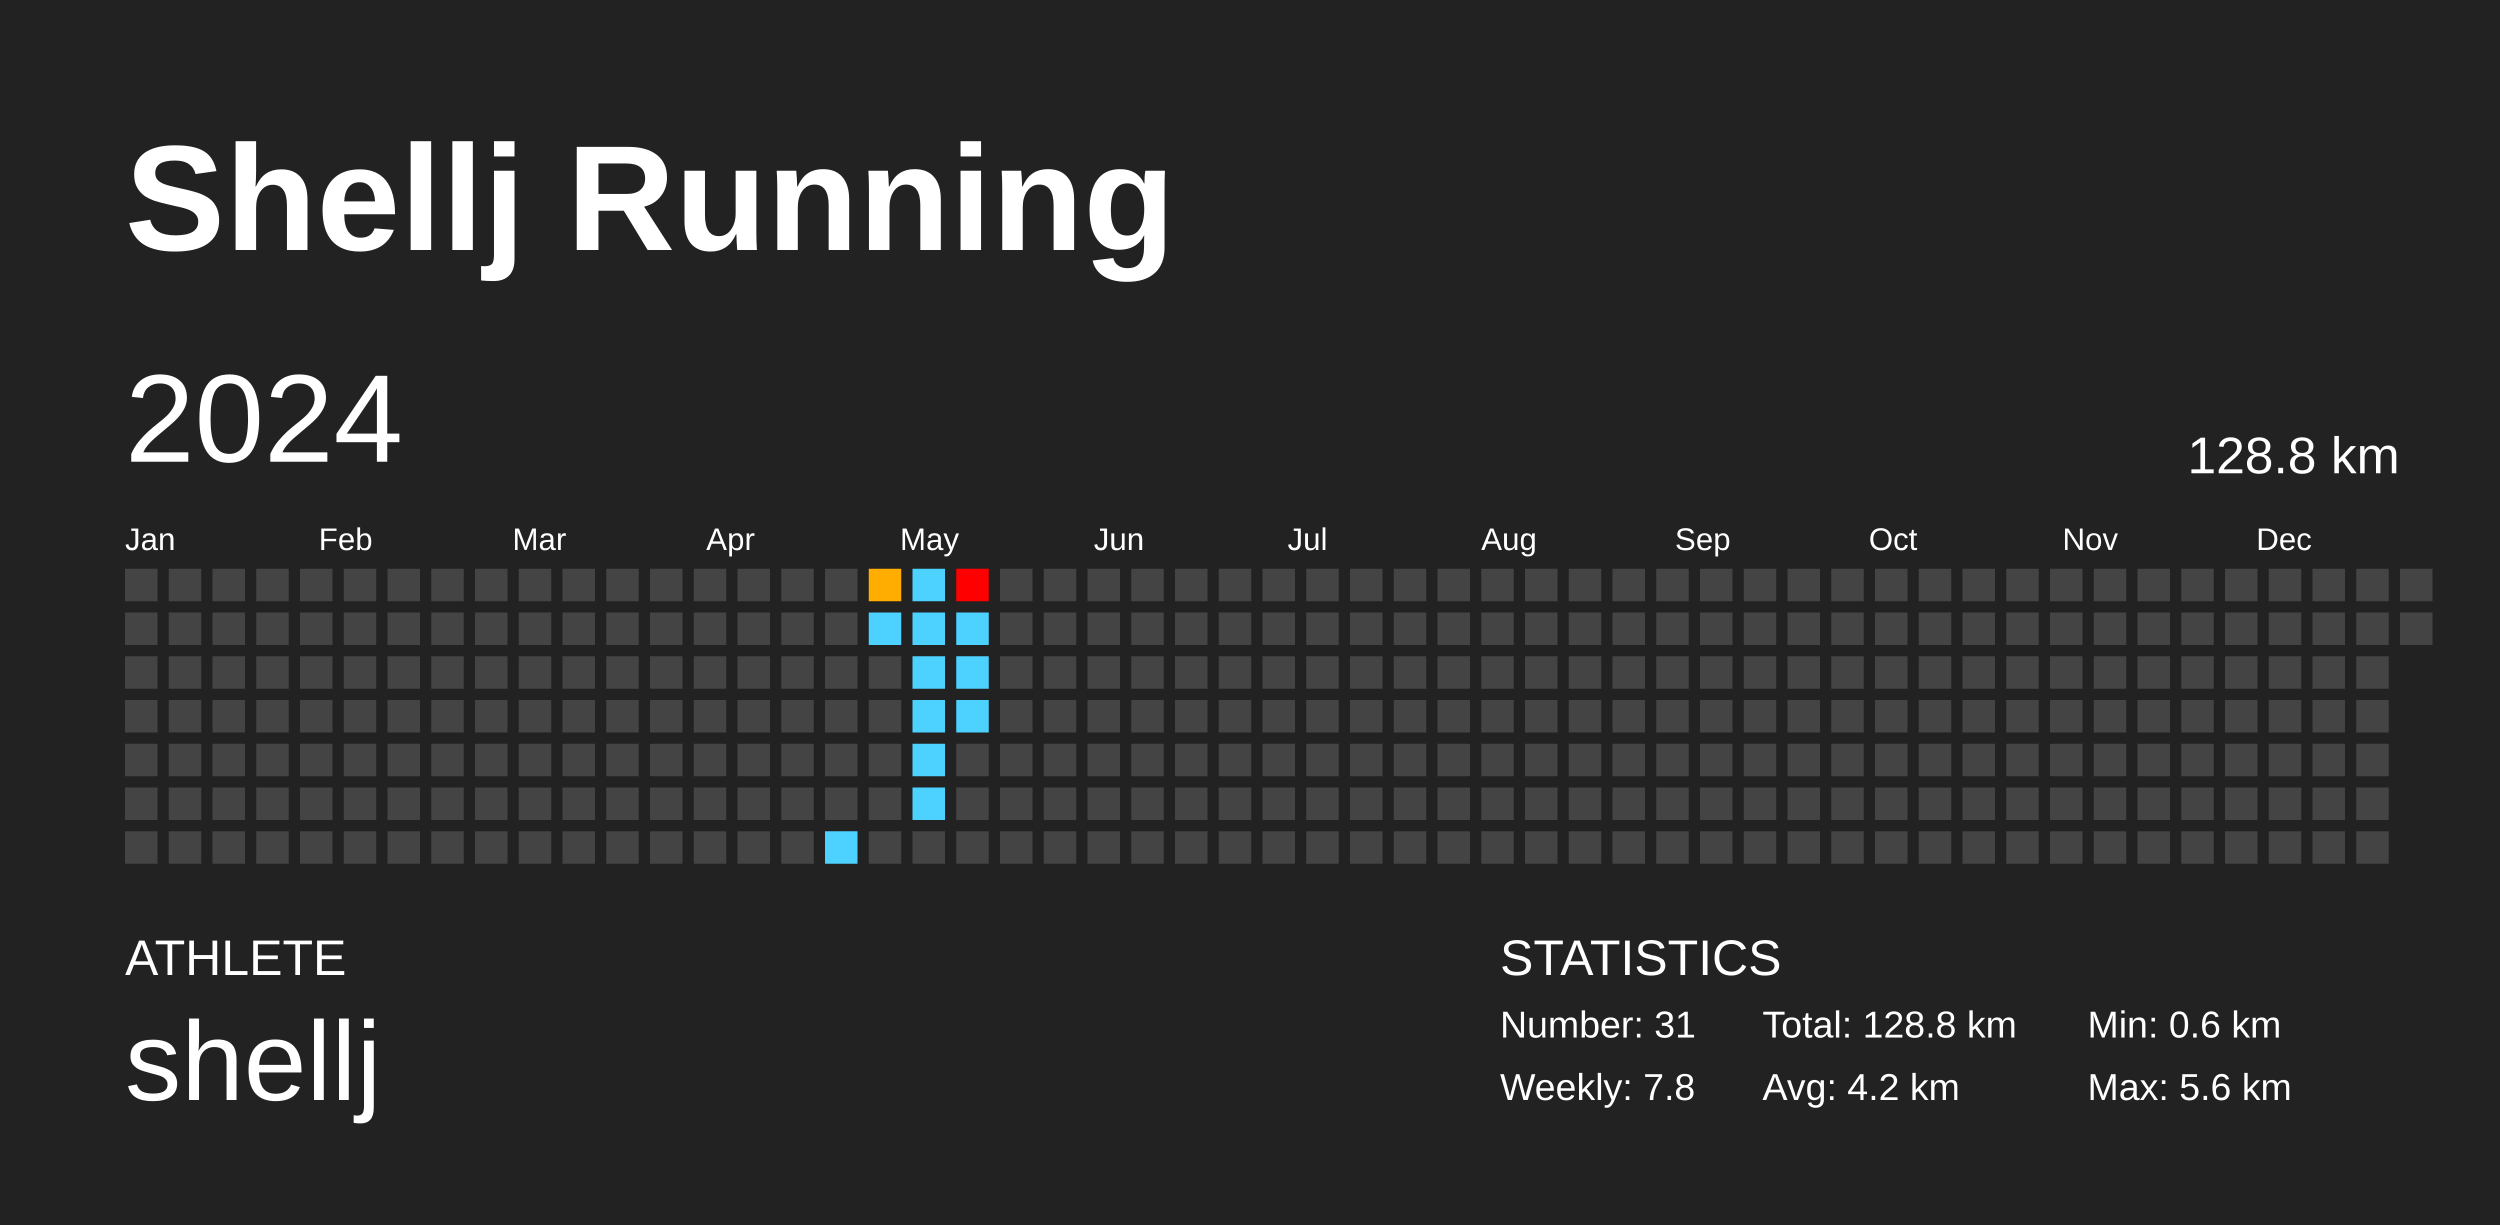
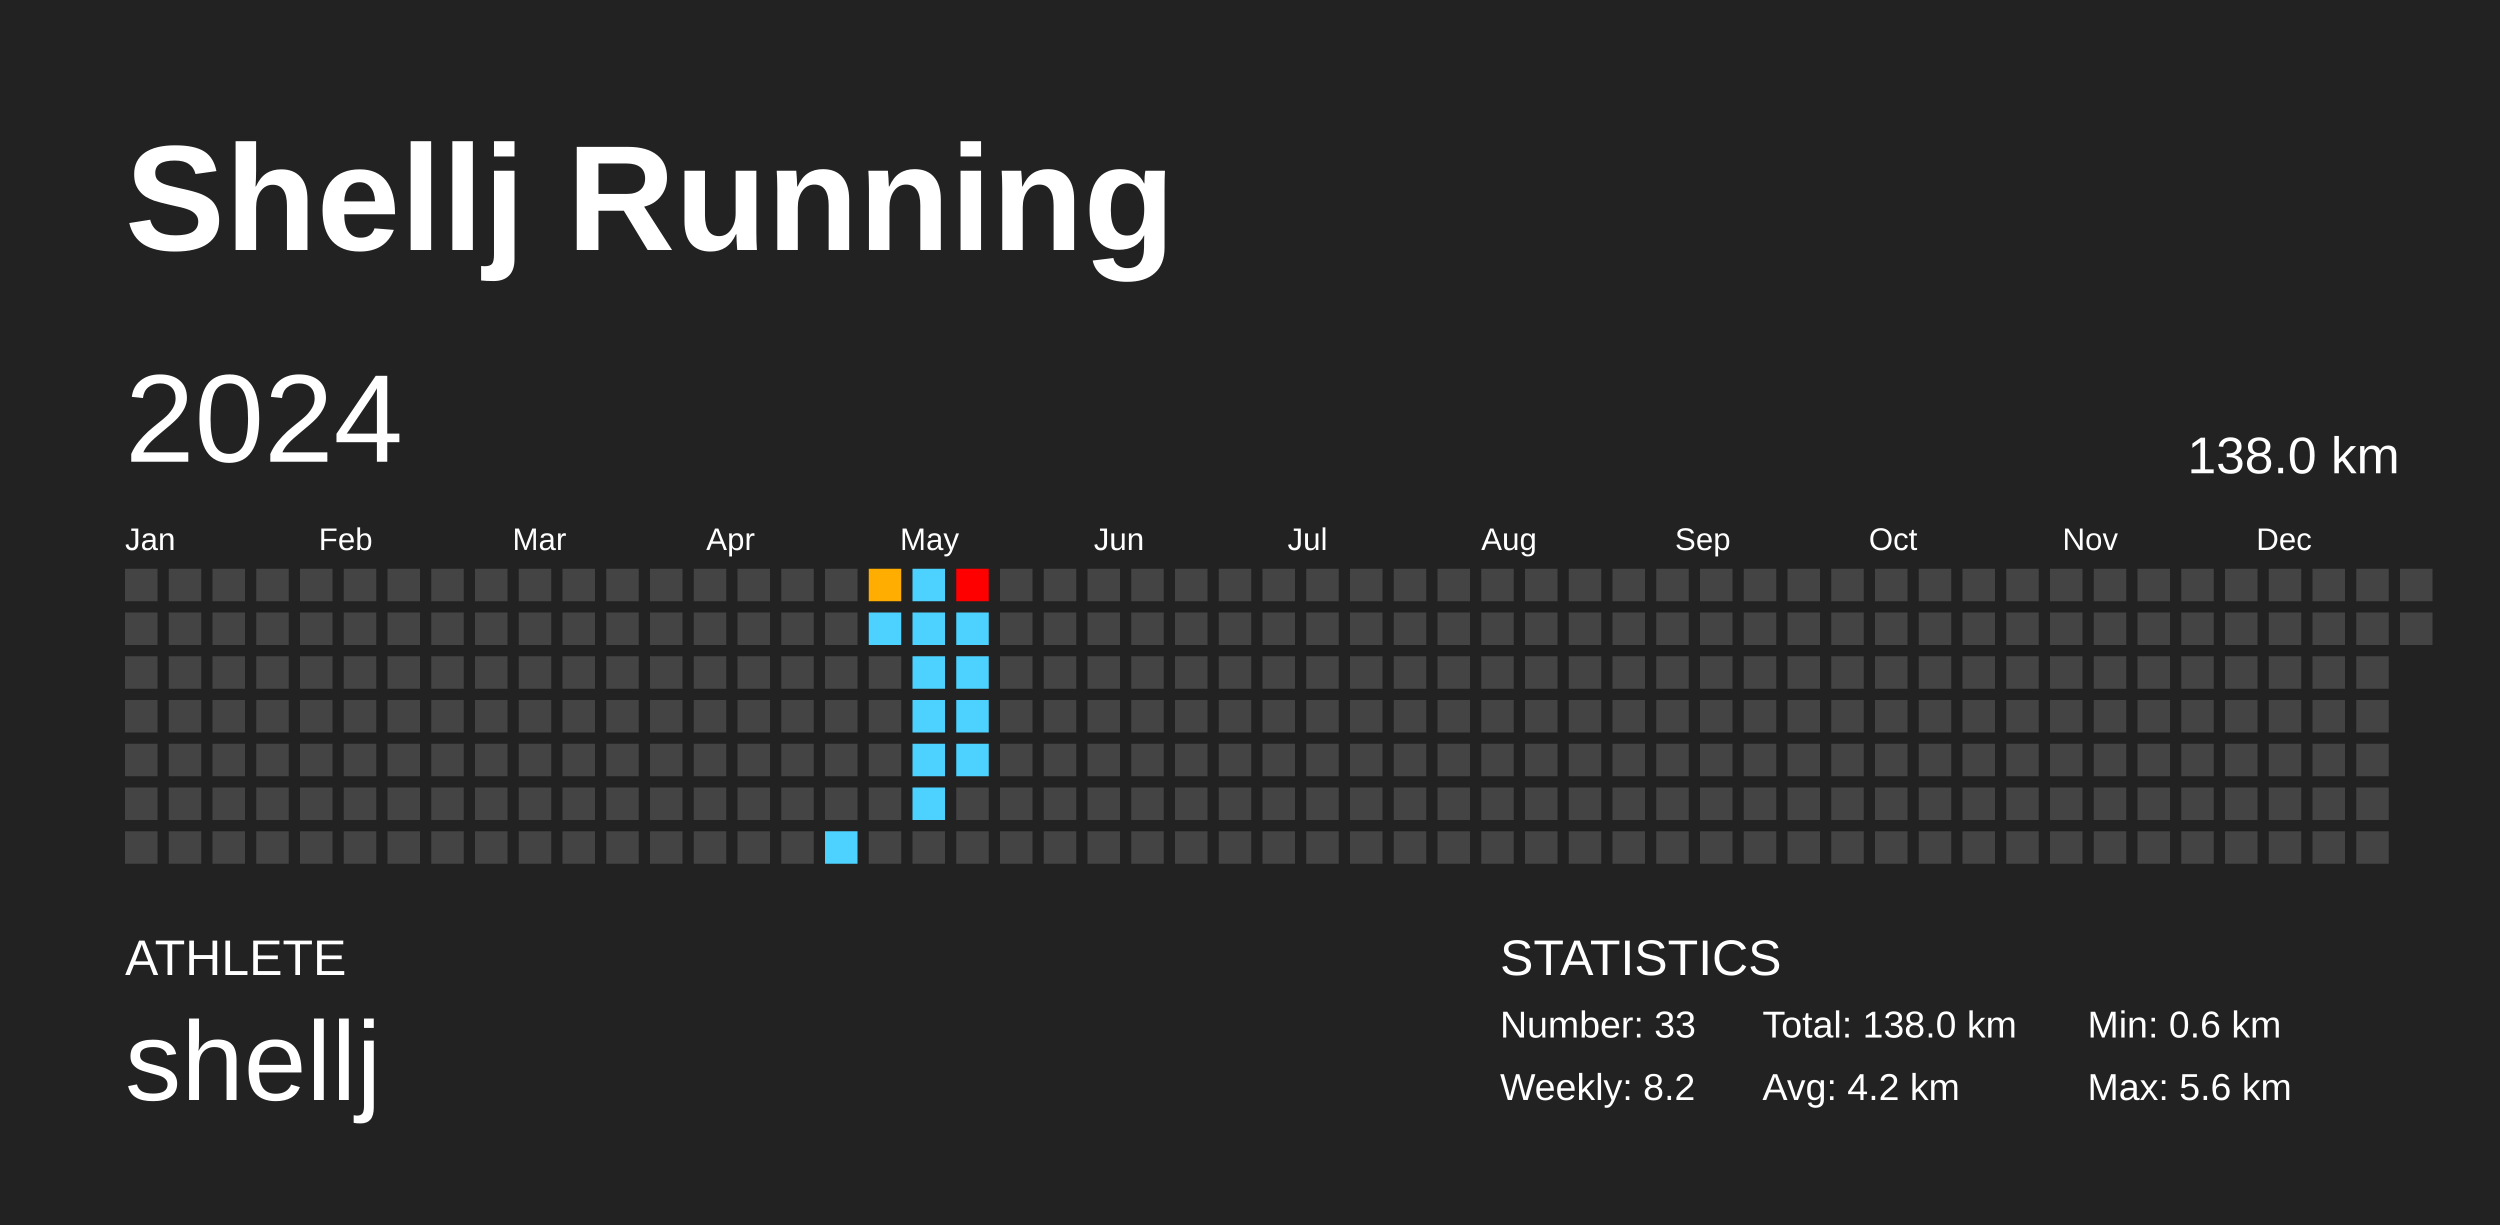
<svg xmlns="http://www.w3.org/2000/svg" baseProfile="full" height="98mm" version="1.1" viewBox="0,0,200,98" width="200mm">
  <defs />
  <rect fill="#222222" height="98" width="200" x="0" y="0" />
  <text fill="#FFFFFF" style="font-size:12px; font-family:Arial; font-weight:bold;" x="10" y="20">Shellj Running</text>
  <text fill="#FFFFFF" style="font-size:4px; font-family:Arial" x="10" y="78">ATHLETE</text>
  <text fill="#FFFFFF" style="font-size:9px; font-family:Arial" x="10" y="88">shellj</text>
  <text fill="#FFFFFF" style="font-size:4px; font-family:Arial" x="120" y="78">STATISTICS</text>
-   <text fill="#FFFFFF" style="font-size:3px; font-family:Arial" x="120" y="83">Number: 31</text>
-   <text fill="#FFFFFF" style="font-size:3px; font-family:Arial" x="120" y="88">Weekly: 7.8</text>
-   <text fill="#FFFFFF" style="font-size:3px; font-family:Arial" x="141" y="83">Total: 128.8 km</text>
+   <text fill="#FFFFFF" style="font-size:3px; font-family:Arial" x="120" y="83">Number: 33</text>
+   <text fill="#FFFFFF" style="font-size:3px; font-family:Arial" x="120" y="88">Weekly: 8.2</text>
+   <text fill="#FFFFFF" style="font-size:3px; font-family:Arial" x="141" y="83">Total: 138.0 km</text>
  <text fill="#FFFFFF" style="font-size:3px; font-family:Arial" x="141" y="88">Avg: 4.2 km</text>
  <text fill="#FFFFFF" style="font-size:3px; font-family:Arial" x="167" y="83">Min: 0.6 km</text>
  <text fill="#FFFFFF" style="font-size:3px; font-family:Arial" x="167" y="88">Max: 5.6 km</text>
  <text dominant-baseline="hanging" fill="#FFFFFF" style="font-size:10.0px; font-family:Arial;" x="10" y="30">2024</text>
-   <text dominant-baseline="hanging" fill="#FFFFFF" style="font-size:4.125px; font-family:Arial;" x="175" y="35">128.8 km</text>
+   <text dominant-baseline="hanging" fill="#FFFFFF" style="font-size:4.125px; font-family:Arial;" x="175" y="35">138.0 km</text>
  <text fill="#FFFFFF" style="font-size:2.5px; font-family:Arial" x="10.0" y="44">Jan</text>
  <text fill="#FFFFFF" style="font-size:2.5px; font-family:Arial" x="25.5" y="44">Feb</text>
  <text fill="#FFFFFF" style="font-size:2.5px; font-family:Arial" x="41.0" y="44">Mar</text>
  <text fill="#FFFFFF" style="font-size:2.5px; font-family:Arial" x="56.5" y="44">Apr</text>
  <text fill="#FFFFFF" style="font-size:2.5px; font-family:Arial" x="72.0" y="44">May</text>
  <text fill="#FFFFFF" style="font-size:2.5px; font-family:Arial" x="87.5" y="44">Jun</text>
  <text fill="#FFFFFF" style="font-size:2.5px; font-family:Arial" x="103.0" y="44">Jul</text>
  <text fill="#FFFFFF" style="font-size:2.5px; font-family:Arial" x="118.5" y="44">Aug</text>
  <text fill="#FFFFFF" style="font-size:2.5px; font-family:Arial" x="134.0" y="44">Sep</text>
  <text fill="#FFFFFF" style="font-size:2.5px; font-family:Arial" x="149.5" y="44">Oct</text>
  <text fill="#FFFFFF" style="font-size:2.5px; font-family:Arial" x="165.0" y="44">Nov</text>
  <text fill="#FFFFFF" style="font-size:2.5px; font-family:Arial" x="180.5" y="44">Dec</text>
  <rect fill="#444444" height="2.6" width="2.6" x="10.0" y="45.5" />
  <rect fill="#444444" height="2.6" width="2.6" x="10.0" y="49.0" />
  <rect fill="#444444" height="2.6" width="2.6" x="10.0" y="52.5" />
  <rect fill="#444444" height="2.6" width="2.6" x="10.0" y="56.0" />
  <rect fill="#444444" height="2.6" width="2.6" x="10.0" y="59.5" />
  <rect fill="#444444" height="2.6" width="2.6" x="10.0" y="63.0" />
  <rect fill="#444444" height="2.6" width="2.6" x="10.0" y="66.5" />
  <rect fill="#444444" height="2.6" width="2.6" x="13.5" y="45.5" />
  <rect fill="#444444" height="2.6" width="2.6" x="13.5" y="49.0" />
  <rect fill="#444444" height="2.6" width="2.6" x="13.5" y="52.5" />
  <rect fill="#444444" height="2.6" width="2.6" x="13.5" y="56.0" />
  <rect fill="#444444" height="2.6" width="2.6" x="13.5" y="59.5" />
  <rect fill="#444444" height="2.6" width="2.6" x="13.5" y="63.0" />
  <rect fill="#444444" height="2.6" width="2.6" x="13.5" y="66.5" />
  <rect fill="#444444" height="2.6" width="2.6" x="17.0" y="45.5" />
  <rect fill="#444444" height="2.6" width="2.6" x="17.0" y="49.0" />
  <rect fill="#444444" height="2.6" width="2.6" x="17.0" y="52.5" />
  <rect fill="#444444" height="2.6" width="2.6" x="17.0" y="56.0" />
  <rect fill="#444444" height="2.6" width="2.6" x="17.0" y="59.5" />
  <rect fill="#444444" height="2.6" width="2.6" x="17.0" y="63.0" />
  <rect fill="#444444" height="2.6" width="2.6" x="17.0" y="66.5" />
  <rect fill="#444444" height="2.6" width="2.6" x="20.5" y="45.5" />
  <rect fill="#444444" height="2.6" width="2.6" x="20.5" y="49.0" />
  <rect fill="#444444" height="2.6" width="2.6" x="20.5" y="52.5" />
  <rect fill="#444444" height="2.6" width="2.6" x="20.5" y="56.0" />
  <rect fill="#444444" height="2.6" width="2.6" x="20.5" y="59.5" />
  <rect fill="#444444" height="2.6" width="2.6" x="20.5" y="63.0" />
  <rect fill="#444444" height="2.6" width="2.6" x="20.5" y="66.5" />
  <rect fill="#444444" height="2.6" width="2.6" x="24.0" y="45.5" />
  <rect fill="#444444" height="2.6" width="2.6" x="24.0" y="49.0" />
  <rect fill="#444444" height="2.6" width="2.6" x="24.0" y="52.5" />
  <rect fill="#444444" height="2.6" width="2.6" x="24.0" y="56.0" />
  <rect fill="#444444" height="2.6" width="2.6" x="24.0" y="59.5" />
  <rect fill="#444444" height="2.6" width="2.6" x="24.0" y="63.0" />
  <rect fill="#444444" height="2.6" width="2.6" x="24.0" y="66.5" />
  <rect fill="#444444" height="2.6" width="2.6" x="27.5" y="45.5" />
  <rect fill="#444444" height="2.6" width="2.6" x="27.5" y="49.0" />
  <rect fill="#444444" height="2.6" width="2.6" x="27.5" y="52.5" />
  <rect fill="#444444" height="2.6" width="2.6" x="27.5" y="56.0" />
  <rect fill="#444444" height="2.6" width="2.6" x="27.5" y="59.5" />
  <rect fill="#444444" height="2.6" width="2.6" x="27.5" y="63.0" />
  <rect fill="#444444" height="2.6" width="2.6" x="27.5" y="66.5" />
  <rect fill="#444444" height="2.6" width="2.6" x="31.0" y="45.5" />
  <rect fill="#444444" height="2.6" width="2.6" x="31.0" y="49.0" />
  <rect fill="#444444" height="2.6" width="2.6" x="31.0" y="52.5" />
  <rect fill="#444444" height="2.6" width="2.6" x="31.0" y="56.0" />
  <rect fill="#444444" height="2.6" width="2.6" x="31.0" y="59.5" />
  <rect fill="#444444" height="2.6" width="2.6" x="31.0" y="63.0" />
  <rect fill="#444444" height="2.6" width="2.6" x="31.0" y="66.5" />
  <rect fill="#444444" height="2.6" width="2.6" x="34.5" y="45.5" />
  <rect fill="#444444" height="2.6" width="2.6" x="34.5" y="49.0" />
  <rect fill="#444444" height="2.6" width="2.6" x="34.5" y="52.5" />
  <rect fill="#444444" height="2.6" width="2.6" x="34.5" y="56.0" />
  <rect fill="#444444" height="2.6" width="2.6" x="34.5" y="59.5" />
  <rect fill="#444444" height="2.6" width="2.6" x="34.5" y="63.0" />
  <rect fill="#444444" height="2.6" width="2.6" x="34.5" y="66.5" />
  <rect fill="#444444" height="2.6" width="2.6" x="38.0" y="45.5" />
  <rect fill="#444444" height="2.6" width="2.6" x="38.0" y="49.0" />
  <rect fill="#444444" height="2.6" width="2.6" x="38.0" y="52.5" />
  <rect fill="#444444" height="2.6" width="2.6" x="38.0" y="56.0" />
  <rect fill="#444444" height="2.6" width="2.6" x="38.0" y="59.5" />
  <rect fill="#444444" height="2.6" width="2.6" x="38.0" y="63.0" />
  <rect fill="#444444" height="2.6" width="2.6" x="38.0" y="66.5" />
  <rect fill="#444444" height="2.6" width="2.6" x="41.5" y="45.5" />
  <rect fill="#444444" height="2.6" width="2.6" x="41.5" y="49.0" />
  <rect fill="#444444" height="2.6" width="2.6" x="41.5" y="52.5" />
  <rect fill="#444444" height="2.6" width="2.6" x="41.5" y="56.0" />
  <rect fill="#444444" height="2.6" width="2.6" x="41.5" y="59.5" />
  <rect fill="#444444" height="2.6" width="2.6" x="41.5" y="63.0" />
  <rect fill="#444444" height="2.6" width="2.6" x="41.5" y="66.5" />
  <rect fill="#444444" height="2.6" width="2.6" x="45.0" y="45.5" />
  <rect fill="#444444" height="2.6" width="2.6" x="45.0" y="49.0" />
  <rect fill="#444444" height="2.6" width="2.6" x="45.0" y="52.5" />
  <rect fill="#444444" height="2.6" width="2.6" x="45.0" y="56.0" />
  <rect fill="#444444" height="2.6" width="2.6" x="45.0" y="59.5" />
  <rect fill="#444444" height="2.6" width="2.6" x="45.0" y="63.0" />
  <rect fill="#444444" height="2.6" width="2.6" x="45.0" y="66.5" />
  <rect fill="#444444" height="2.6" width="2.6" x="48.5" y="45.5" />
  <rect fill="#444444" height="2.6" width="2.6" x="48.5" y="49.0" />
  <rect fill="#444444" height="2.6" width="2.6" x="48.5" y="52.5" />
  <rect fill="#444444" height="2.6" width="2.6" x="48.5" y="56.0" />
  <rect fill="#444444" height="2.6" width="2.6" x="48.5" y="59.5" />
  <rect fill="#444444" height="2.6" width="2.6" x="48.5" y="63.0" />
  <rect fill="#444444" height="2.6" width="2.6" x="48.5" y="66.5" />
  <rect fill="#444444" height="2.6" width="2.6" x="52.0" y="45.5" />
  <rect fill="#444444" height="2.6" width="2.6" x="52.0" y="49.0" />
  <rect fill="#444444" height="2.6" width="2.6" x="52.0" y="52.5" />
  <rect fill="#444444" height="2.6" width="2.6" x="52.0" y="56.0" />
  <rect fill="#444444" height="2.6" width="2.6" x="52.0" y="59.5" />
  <rect fill="#444444" height="2.6" width="2.6" x="52.0" y="63.0" />
  <rect fill="#444444" height="2.6" width="2.6" x="52.0" y="66.5" />
  <rect fill="#444444" height="2.6" width="2.6" x="55.5" y="45.5" />
  <rect fill="#444444" height="2.6" width="2.6" x="55.5" y="49.0" />
  <rect fill="#444444" height="2.6" width="2.6" x="55.5" y="52.5" />
  <rect fill="#444444" height="2.6" width="2.6" x="55.5" y="56.0" />
  <rect fill="#444444" height="2.6" width="2.6" x="55.5" y="59.5" />
  <rect fill="#444444" height="2.6" width="2.6" x="55.5" y="63.0" />
  <rect fill="#444444" height="2.6" width="2.6" x="55.5" y="66.5" />
  <rect fill="#444444" height="2.6" width="2.6" x="59.0" y="45.5" />
  <rect fill="#444444" height="2.6" width="2.6" x="59.0" y="49.0" />
  <rect fill="#444444" height="2.6" width="2.6" x="59.0" y="52.5" />
  <rect fill="#444444" height="2.6" width="2.6" x="59.0" y="56.0" />
  <rect fill="#444444" height="2.6" width="2.6" x="59.0" y="59.5" />
  <rect fill="#444444" height="2.6" width="2.6" x="59.0" y="63.0" />
  <rect fill="#444444" height="2.6" width="2.6" x="59.0" y="66.5" />
  <rect fill="#444444" height="2.6" width="2.6" x="62.5" y="45.5" />
  <rect fill="#444444" height="2.6" width="2.6" x="62.5" y="49.0" />
  <rect fill="#444444" height="2.6" width="2.6" x="62.5" y="52.5" />
  <rect fill="#444444" height="2.6" width="2.6" x="62.5" y="56.0" />
  <rect fill="#444444" height="2.6" width="2.6" x="62.5" y="59.5" />
  <rect fill="#444444" height="2.6" width="2.6" x="62.5" y="63.0" />
  <rect fill="#444444" height="2.6" width="2.6" x="62.5" y="66.5" />
  <rect fill="#444444" height="2.6" width="2.6" x="66.0" y="45.5" />
  <rect fill="#444444" height="2.6" width="2.6" x="66.0" y="49.0" />
  <rect fill="#444444" height="2.6" width="2.6" x="66.0" y="52.5" />
  <rect fill="#444444" height="2.6" width="2.6" x="66.0" y="56.0" />
  <rect fill="#444444" height="2.6" width="2.6" x="66.0" y="59.5" />
  <rect fill="#444444" height="2.6" width="2.6" x="66.0" y="63.0" />
  <rect fill="#4dd2ff" height="2.6" width="2.6" x="66.0" y="66.5" />
  <rect fill="#ffad00" height="2.6" width="2.6" x="69.5" y="45.5" />
  <rect fill="#4dd2ff" height="2.6" width="2.6" x="69.5" y="49.0" />
  <rect fill="#444444" height="2.6" width="2.6" x="69.5" y="52.5" />
  <rect fill="#444444" height="2.6" width="2.6" x="69.5" y="56.0" />
  <rect fill="#444444" height="2.6" width="2.6" x="69.5" y="59.5" />
  <rect fill="#444444" height="2.6" width="2.6" x="69.5" y="63.0" />
  <rect fill="#444444" height="2.6" width="2.6" x="69.5" y="66.5" />
  <rect fill="#4dd2ff" height="2.6" width="2.6" x="73.0" y="45.5" />
  <rect fill="#4dd2ff" height="2.6" width="2.6" x="73.0" y="49.0" />
  <rect fill="#4dd2ff" height="2.6" width="2.6" x="73.0" y="52.5" />
  <rect fill="#4dd2ff" height="2.6" width="2.6" x="73.0" y="56.0" />
  <rect fill="#4dd2ff" height="2.6" width="2.6" x="73.0" y="59.5" />
  <rect fill="#4dd2ff" height="2.6" width="2.6" x="73.0" y="63.0" />
  <rect fill="#444444" height="2.6" width="2.6" x="73.0" y="66.5" />
  <rect fill="red" height="2.6" width="2.6" x="76.5" y="45.5" />
  <rect fill="#4dd2ff" height="2.6" width="2.6" x="76.5" y="49.0" />
  <rect fill="#4dd2ff" height="2.6" width="2.6" x="76.5" y="52.5" />
  <rect fill="#4dd2ff" height="2.6" width="2.6" x="76.5" y="56.0" />
-   <rect fill="#444444" height="2.6" width="2.6" x="76.5" y="59.5" />
+   <rect fill="#4dd2ff" height="2.6" width="2.6" x="76.5" y="59.5" />
  <rect fill="#444444" height="2.6" width="2.6" x="76.5" y="63.0" />
  <rect fill="#444444" height="2.6" width="2.6" x="76.5" y="66.5" />
  <rect fill="#444444" height="2.6" width="2.6" x="80.0" y="45.5" />
  <rect fill="#444444" height="2.6" width="2.6" x="80.0" y="49.0" />
  <rect fill="#444444" height="2.6" width="2.6" x="80.0" y="52.5" />
  <rect fill="#444444" height="2.6" width="2.6" x="80.0" y="56.0" />
  <rect fill="#444444" height="2.6" width="2.6" x="80.0" y="59.5" />
  <rect fill="#444444" height="2.6" width="2.6" x="80.0" y="63.0" />
  <rect fill="#444444" height="2.6" width="2.6" x="80.0" y="66.5" />
  <rect fill="#444444" height="2.6" width="2.6" x="83.5" y="45.5" />
  <rect fill="#444444" height="2.6" width="2.6" x="83.5" y="49.0" />
  <rect fill="#444444" height="2.6" width="2.6" x="83.5" y="52.5" />
  <rect fill="#444444" height="2.6" width="2.6" x="83.5" y="56.0" />
  <rect fill="#444444" height="2.6" width="2.6" x="83.5" y="59.5" />
  <rect fill="#444444" height="2.6" width="2.6" x="83.5" y="63.0" />
  <rect fill="#444444" height="2.6" width="2.6" x="83.5" y="66.5" />
  <rect fill="#444444" height="2.6" width="2.6" x="87.0" y="45.5" />
  <rect fill="#444444" height="2.6" width="2.6" x="87.0" y="49.0" />
  <rect fill="#444444" height="2.6" width="2.6" x="87.0" y="52.5" />
  <rect fill="#444444" height="2.6" width="2.6" x="87.0" y="56.0" />
  <rect fill="#444444" height="2.6" width="2.6" x="87.0" y="59.5" />
  <rect fill="#444444" height="2.6" width="2.6" x="87.0" y="63.0" />
  <rect fill="#444444" height="2.6" width="2.6" x="87.0" y="66.5" />
  <rect fill="#444444" height="2.6" width="2.6" x="90.5" y="45.5" />
  <rect fill="#444444" height="2.6" width="2.6" x="90.5" y="49.0" />
  <rect fill="#444444" height="2.6" width="2.6" x="90.5" y="52.5" />
  <rect fill="#444444" height="2.6" width="2.6" x="90.5" y="56.0" />
  <rect fill="#444444" height="2.6" width="2.6" x="90.5" y="59.5" />
  <rect fill="#444444" height="2.6" width="2.6" x="90.5" y="63.0" />
  <rect fill="#444444" height="2.6" width="2.6" x="90.5" y="66.5" />
  <rect fill="#444444" height="2.6" width="2.6" x="94.0" y="45.5" />
  <rect fill="#444444" height="2.6" width="2.6" x="94.0" y="49.0" />
  <rect fill="#444444" height="2.6" width="2.6" x="94.0" y="52.5" />
  <rect fill="#444444" height="2.6" width="2.6" x="94.0" y="56.0" />
  <rect fill="#444444" height="2.6" width="2.6" x="94.0" y="59.5" />
  <rect fill="#444444" height="2.6" width="2.6" x="94.0" y="63.0" />
  <rect fill="#444444" height="2.6" width="2.6" x="94.0" y="66.5" />
  <rect fill="#444444" height="2.6" width="2.6" x="97.5" y="45.5" />
  <rect fill="#444444" height="2.6" width="2.6" x="97.5" y="49.0" />
  <rect fill="#444444" height="2.6" width="2.6" x="97.5" y="52.5" />
  <rect fill="#444444" height="2.6" width="2.6" x="97.5" y="56.0" />
  <rect fill="#444444" height="2.6" width="2.6" x="97.5" y="59.5" />
  <rect fill="#444444" height="2.6" width="2.6" x="97.5" y="63.0" />
  <rect fill="#444444" height="2.6" width="2.6" x="97.5" y="66.5" />
  <rect fill="#444444" height="2.6" width="2.6" x="101.0" y="45.5" />
  <rect fill="#444444" height="2.6" width="2.6" x="101.0" y="49.0" />
  <rect fill="#444444" height="2.6" width="2.6" x="101.0" y="52.5" />
  <rect fill="#444444" height="2.6" width="2.6" x="101.0" y="56.0" />
  <rect fill="#444444" height="2.6" width="2.6" x="101.0" y="59.5" />
  <rect fill="#444444" height="2.6" width="2.6" x="101.0" y="63.0" />
  <rect fill="#444444" height="2.6" width="2.6" x="101.0" y="66.5" />
  <rect fill="#444444" height="2.6" width="2.6" x="104.5" y="45.5" />
  <rect fill="#444444" height="2.6" width="2.6" x="104.5" y="49.0" />
  <rect fill="#444444" height="2.6" width="2.6" x="104.5" y="52.5" />
  <rect fill="#444444" height="2.6" width="2.6" x="104.5" y="56.0" />
  <rect fill="#444444" height="2.6" width="2.6" x="104.5" y="59.5" />
  <rect fill="#444444" height="2.6" width="2.6" x="104.5" y="63.0" />
  <rect fill="#444444" height="2.6" width="2.6" x="104.5" y="66.5" />
  <rect fill="#444444" height="2.6" width="2.6" x="108.0" y="45.5" />
  <rect fill="#444444" height="2.6" width="2.6" x="108.0" y="49.0" />
  <rect fill="#444444" height="2.6" width="2.6" x="108.0" y="52.5" />
  <rect fill="#444444" height="2.6" width="2.6" x="108.0" y="56.0" />
  <rect fill="#444444" height="2.6" width="2.6" x="108.0" y="59.5" />
  <rect fill="#444444" height="2.6" width="2.6" x="108.0" y="63.0" />
  <rect fill="#444444" height="2.6" width="2.6" x="108.0" y="66.5" />
  <rect fill="#444444" height="2.6" width="2.6" x="111.5" y="45.5" />
  <rect fill="#444444" height="2.6" width="2.6" x="111.5" y="49.0" />
  <rect fill="#444444" height="2.6" width="2.6" x="111.5" y="52.5" />
  <rect fill="#444444" height="2.6" width="2.6" x="111.5" y="56.0" />
  <rect fill="#444444" height="2.6" width="2.6" x="111.5" y="59.5" />
  <rect fill="#444444" height="2.6" width="2.6" x="111.5" y="63.0" />
  <rect fill="#444444" height="2.6" width="2.6" x="111.5" y="66.5" />
  <rect fill="#444444" height="2.6" width="2.6" x="115.0" y="45.5" />
  <rect fill="#444444" height="2.6" width="2.6" x="115.0" y="49.0" />
  <rect fill="#444444" height="2.6" width="2.6" x="115.0" y="52.5" />
  <rect fill="#444444" height="2.6" width="2.6" x="115.0" y="56.0" />
  <rect fill="#444444" height="2.6" width="2.6" x="115.0" y="59.5" />
  <rect fill="#444444" height="2.6" width="2.6" x="115.0" y="63.0" />
  <rect fill="#444444" height="2.6" width="2.6" x="115.0" y="66.5" />
  <rect fill="#444444" height="2.6" width="2.6" x="118.5" y="45.5" />
  <rect fill="#444444" height="2.6" width="2.6" x="118.5" y="49.0" />
  <rect fill="#444444" height="2.6" width="2.6" x="118.5" y="52.5" />
  <rect fill="#444444" height="2.6" width="2.6" x="118.5" y="56.0" />
  <rect fill="#444444" height="2.6" width="2.6" x="118.5" y="59.5" />
  <rect fill="#444444" height="2.6" width="2.6" x="118.5" y="63.0" />
  <rect fill="#444444" height="2.6" width="2.6" x="118.5" y="66.5" />
  <rect fill="#444444" height="2.6" width="2.6" x="122.0" y="45.5" />
  <rect fill="#444444" height="2.6" width="2.6" x="122.0" y="49.0" />
  <rect fill="#444444" height="2.6" width="2.6" x="122.0" y="52.5" />
  <rect fill="#444444" height="2.6" width="2.6" x="122.0" y="56.0" />
  <rect fill="#444444" height="2.6" width="2.6" x="122.0" y="59.5" />
  <rect fill="#444444" height="2.6" width="2.6" x="122.0" y="63.0" />
  <rect fill="#444444" height="2.6" width="2.6" x="122.0" y="66.5" />
  <rect fill="#444444" height="2.6" width="2.6" x="125.5" y="45.5" />
  <rect fill="#444444" height="2.6" width="2.6" x="125.5" y="49.0" />
  <rect fill="#444444" height="2.6" width="2.6" x="125.5" y="52.5" />
  <rect fill="#444444" height="2.6" width="2.6" x="125.5" y="56.0" />
  <rect fill="#444444" height="2.6" width="2.6" x="125.5" y="59.5" />
  <rect fill="#444444" height="2.6" width="2.6" x="125.5" y="63.0" />
  <rect fill="#444444" height="2.6" width="2.6" x="125.5" y="66.5" />
  <rect fill="#444444" height="2.6" width="2.6" x="129.0" y="45.5" />
  <rect fill="#444444" height="2.6" width="2.6" x="129.0" y="49.0" />
  <rect fill="#444444" height="2.6" width="2.6" x="129.0" y="52.5" />
  <rect fill="#444444" height="2.6" width="2.6" x="129.0" y="56.0" />
  <rect fill="#444444" height="2.6" width="2.6" x="129.0" y="59.5" />
  <rect fill="#444444" height="2.6" width="2.6" x="129.0" y="63.0" />
  <rect fill="#444444" height="2.6" width="2.6" x="129.0" y="66.5" />
  <rect fill="#444444" height="2.6" width="2.6" x="132.5" y="45.5" />
  <rect fill="#444444" height="2.6" width="2.6" x="132.5" y="49.0" />
  <rect fill="#444444" height="2.6" width="2.6" x="132.5" y="52.5" />
  <rect fill="#444444" height="2.6" width="2.6" x="132.5" y="56.0" />
  <rect fill="#444444" height="2.6" width="2.6" x="132.5" y="59.5" />
  <rect fill="#444444" height="2.6" width="2.6" x="132.5" y="63.0" />
  <rect fill="#444444" height="2.6" width="2.6" x="132.5" y="66.5" />
  <rect fill="#444444" height="2.6" width="2.6" x="136.0" y="45.5" />
  <rect fill="#444444" height="2.6" width="2.6" x="136.0" y="49.0" />
  <rect fill="#444444" height="2.6" width="2.6" x="136.0" y="52.5" />
  <rect fill="#444444" height="2.6" width="2.6" x="136.0" y="56.0" />
  <rect fill="#444444" height="2.6" width="2.6" x="136.0" y="59.5" />
  <rect fill="#444444" height="2.6" width="2.6" x="136.0" y="63.0" />
  <rect fill="#444444" height="2.6" width="2.6" x="136.0" y="66.5" />
  <rect fill="#444444" height="2.6" width="2.6" x="139.5" y="45.5" />
  <rect fill="#444444" height="2.6" width="2.6" x="139.5" y="49.0" />
  <rect fill="#444444" height="2.6" width="2.6" x="139.5" y="52.5" />
  <rect fill="#444444" height="2.6" width="2.6" x="139.5" y="56.0" />
  <rect fill="#444444" height="2.6" width="2.6" x="139.5" y="59.5" />
  <rect fill="#444444" height="2.6" width="2.6" x="139.5" y="63.0" />
  <rect fill="#444444" height="2.6" width="2.6" x="139.5" y="66.5" />
  <rect fill="#444444" height="2.6" width="2.6" x="143.0" y="45.5" />
  <rect fill="#444444" height="2.6" width="2.6" x="143.0" y="49.0" />
  <rect fill="#444444" height="2.6" width="2.6" x="143.0" y="52.5" />
  <rect fill="#444444" height="2.6" width="2.6" x="143.0" y="56.0" />
  <rect fill="#444444" height="2.6" width="2.6" x="143.0" y="59.5" />
  <rect fill="#444444" height="2.6" width="2.6" x="143.0" y="63.0" />
  <rect fill="#444444" height="2.6" width="2.6" x="143.0" y="66.5" />
  <rect fill="#444444" height="2.6" width="2.6" x="146.5" y="45.5" />
  <rect fill="#444444" height="2.6" width="2.6" x="146.5" y="49.0" />
  <rect fill="#444444" height="2.6" width="2.6" x="146.5" y="52.5" />
  <rect fill="#444444" height="2.6" width="2.6" x="146.5" y="56.0" />
  <rect fill="#444444" height="2.6" width="2.6" x="146.5" y="59.5" />
  <rect fill="#444444" height="2.6" width="2.6" x="146.5" y="63.0" />
  <rect fill="#444444" height="2.6" width="2.6" x="146.5" y="66.5" />
  <rect fill="#444444" height="2.6" width="2.6" x="150.0" y="45.5" />
  <rect fill="#444444" height="2.6" width="2.6" x="150.0" y="49.0" />
  <rect fill="#444444" height="2.6" width="2.6" x="150.0" y="52.5" />
  <rect fill="#444444" height="2.6" width="2.6" x="150.0" y="56.0" />
  <rect fill="#444444" height="2.6" width="2.6" x="150.0" y="59.5" />
  <rect fill="#444444" height="2.6" width="2.6" x="150.0" y="63.0" />
  <rect fill="#444444" height="2.6" width="2.6" x="150.0" y="66.5" />
  <rect fill="#444444" height="2.6" width="2.6" x="153.5" y="45.5" />
  <rect fill="#444444" height="2.6" width="2.6" x="153.5" y="49.0" />
  <rect fill="#444444" height="2.6" width="2.6" x="153.5" y="52.5" />
  <rect fill="#444444" height="2.6" width="2.6" x="153.5" y="56.0" />
  <rect fill="#444444" height="2.6" width="2.6" x="153.5" y="59.5" />
  <rect fill="#444444" height="2.6" width="2.6" x="153.5" y="63.0" />
  <rect fill="#444444" height="2.6" width="2.6" x="153.5" y="66.5" />
  <rect fill="#444444" height="2.6" width="2.6" x="157.0" y="45.5" />
  <rect fill="#444444" height="2.6" width="2.6" x="157.0" y="49.0" />
  <rect fill="#444444" height="2.6" width="2.6" x="157.0" y="52.5" />
  <rect fill="#444444" height="2.6" width="2.6" x="157.0" y="56.0" />
  <rect fill="#444444" height="2.6" width="2.6" x="157.0" y="59.5" />
  <rect fill="#444444" height="2.6" width="2.6" x="157.0" y="63.0" />
  <rect fill="#444444" height="2.6" width="2.6" x="157.0" y="66.5" />
  <rect fill="#444444" height="2.6" width="2.6" x="160.5" y="45.5" />
  <rect fill="#444444" height="2.6" width="2.6" x="160.5" y="49.0" />
  <rect fill="#444444" height="2.6" width="2.6" x="160.5" y="52.5" />
  <rect fill="#444444" height="2.6" width="2.6" x="160.5" y="56.0" />
  <rect fill="#444444" height="2.6" width="2.6" x="160.5" y="59.5" />
  <rect fill="#444444" height="2.6" width="2.6" x="160.5" y="63.0" />
  <rect fill="#444444" height="2.6" width="2.6" x="160.5" y="66.5" />
  <rect fill="#444444" height="2.6" width="2.6" x="164.0" y="45.5" />
  <rect fill="#444444" height="2.6" width="2.6" x="164.0" y="49.0" />
  <rect fill="#444444" height="2.6" width="2.6" x="164.0" y="52.5" />
  <rect fill="#444444" height="2.6" width="2.6" x="164.0" y="56.0" />
  <rect fill="#444444" height="2.6" width="2.6" x="164.0" y="59.5" />
  <rect fill="#444444" height="2.6" width="2.6" x="164.0" y="63.0" />
  <rect fill="#444444" height="2.6" width="2.6" x="164.0" y="66.5" />
  <rect fill="#444444" height="2.6" width="2.6" x="167.5" y="45.5" />
  <rect fill="#444444" height="2.6" width="2.6" x="167.5" y="49.0" />
  <rect fill="#444444" height="2.6" width="2.6" x="167.5" y="52.5" />
  <rect fill="#444444" height="2.6" width="2.6" x="167.5" y="56.0" />
  <rect fill="#444444" height="2.6" width="2.6" x="167.5" y="59.5" />
  <rect fill="#444444" height="2.6" width="2.6" x="167.5" y="63.0" />
  <rect fill="#444444" height="2.6" width="2.6" x="167.5" y="66.5" />
  <rect fill="#444444" height="2.6" width="2.6" x="171.0" y="45.5" />
  <rect fill="#444444" height="2.6" width="2.6" x="171.0" y="49.0" />
  <rect fill="#444444" height="2.6" width="2.6" x="171.0" y="52.5" />
  <rect fill="#444444" height="2.6" width="2.6" x="171.0" y="56.0" />
  <rect fill="#444444" height="2.6" width="2.6" x="171.0" y="59.5" />
  <rect fill="#444444" height="2.6" width="2.6" x="171.0" y="63.0" />
  <rect fill="#444444" height="2.6" width="2.6" x="171.0" y="66.5" />
  <rect fill="#444444" height="2.6" width="2.6" x="174.5" y="45.5" />
  <rect fill="#444444" height="2.6" width="2.6" x="174.5" y="49.0" />
  <rect fill="#444444" height="2.6" width="2.6" x="174.5" y="52.5" />
  <rect fill="#444444" height="2.6" width="2.6" x="174.5" y="56.0" />
  <rect fill="#444444" height="2.6" width="2.6" x="174.5" y="59.5" />
  <rect fill="#444444" height="2.6" width="2.6" x="174.5" y="63.0" />
  <rect fill="#444444" height="2.6" width="2.6" x="174.5" y="66.5" />
  <rect fill="#444444" height="2.6" width="2.6" x="178.0" y="45.5" />
  <rect fill="#444444" height="2.6" width="2.6" x="178.0" y="49.0" />
  <rect fill="#444444" height="2.6" width="2.6" x="178.0" y="52.5" />
  <rect fill="#444444" height="2.6" width="2.6" x="178.0" y="56.0" />
  <rect fill="#444444" height="2.6" width="2.6" x="178.0" y="59.5" />
  <rect fill="#444444" height="2.6" width="2.6" x="178.0" y="63.0" />
  <rect fill="#444444" height="2.6" width="2.6" x="178.0" y="66.5" />
  <rect fill="#444444" height="2.6" width="2.6" x="181.5" y="45.5" />
  <rect fill="#444444" height="2.6" width="2.6" x="181.5" y="49.0" />
  <rect fill="#444444" height="2.6" width="2.6" x="181.5" y="52.5" />
  <rect fill="#444444" height="2.6" width="2.6" x="181.5" y="56.0" />
  <rect fill="#444444" height="2.6" width="2.6" x="181.5" y="59.5" />
  <rect fill="#444444" height="2.6" width="2.6" x="181.5" y="63.0" />
  <rect fill="#444444" height="2.6" width="2.6" x="181.5" y="66.5" />
  <rect fill="#444444" height="2.6" width="2.6" x="185.0" y="45.5" />
  <rect fill="#444444" height="2.6" width="2.6" x="185.0" y="49.0" />
  <rect fill="#444444" height="2.6" width="2.6" x="185.0" y="52.5" />
  <rect fill="#444444" height="2.6" width="2.6" x="185.0" y="56.0" />
  <rect fill="#444444" height="2.6" width="2.6" x="185.0" y="59.5" />
  <rect fill="#444444" height="2.6" width="2.6" x="185.0" y="63.0" />
  <rect fill="#444444" height="2.6" width="2.6" x="185.0" y="66.5" />
  <rect fill="#444444" height="2.6" width="2.6" x="188.5" y="45.5" />
  <rect fill="#444444" height="2.6" width="2.6" x="188.5" y="49.0" />
  <rect fill="#444444" height="2.6" width="2.6" x="188.5" y="52.5" />
  <rect fill="#444444" height="2.6" width="2.6" x="188.5" y="56.0" />
  <rect fill="#444444" height="2.6" width="2.6" x="188.5" y="59.5" />
  <rect fill="#444444" height="2.6" width="2.6" x="188.5" y="63.0" />
  <rect fill="#444444" height="2.6" width="2.6" x="188.5" y="66.5" />
  <rect fill="#444444" height="2.6" width="2.6" x="192.0" y="45.5" />
  <rect fill="#444444" height="2.6" width="2.6" x="192.0" y="49.0" />
</svg>
